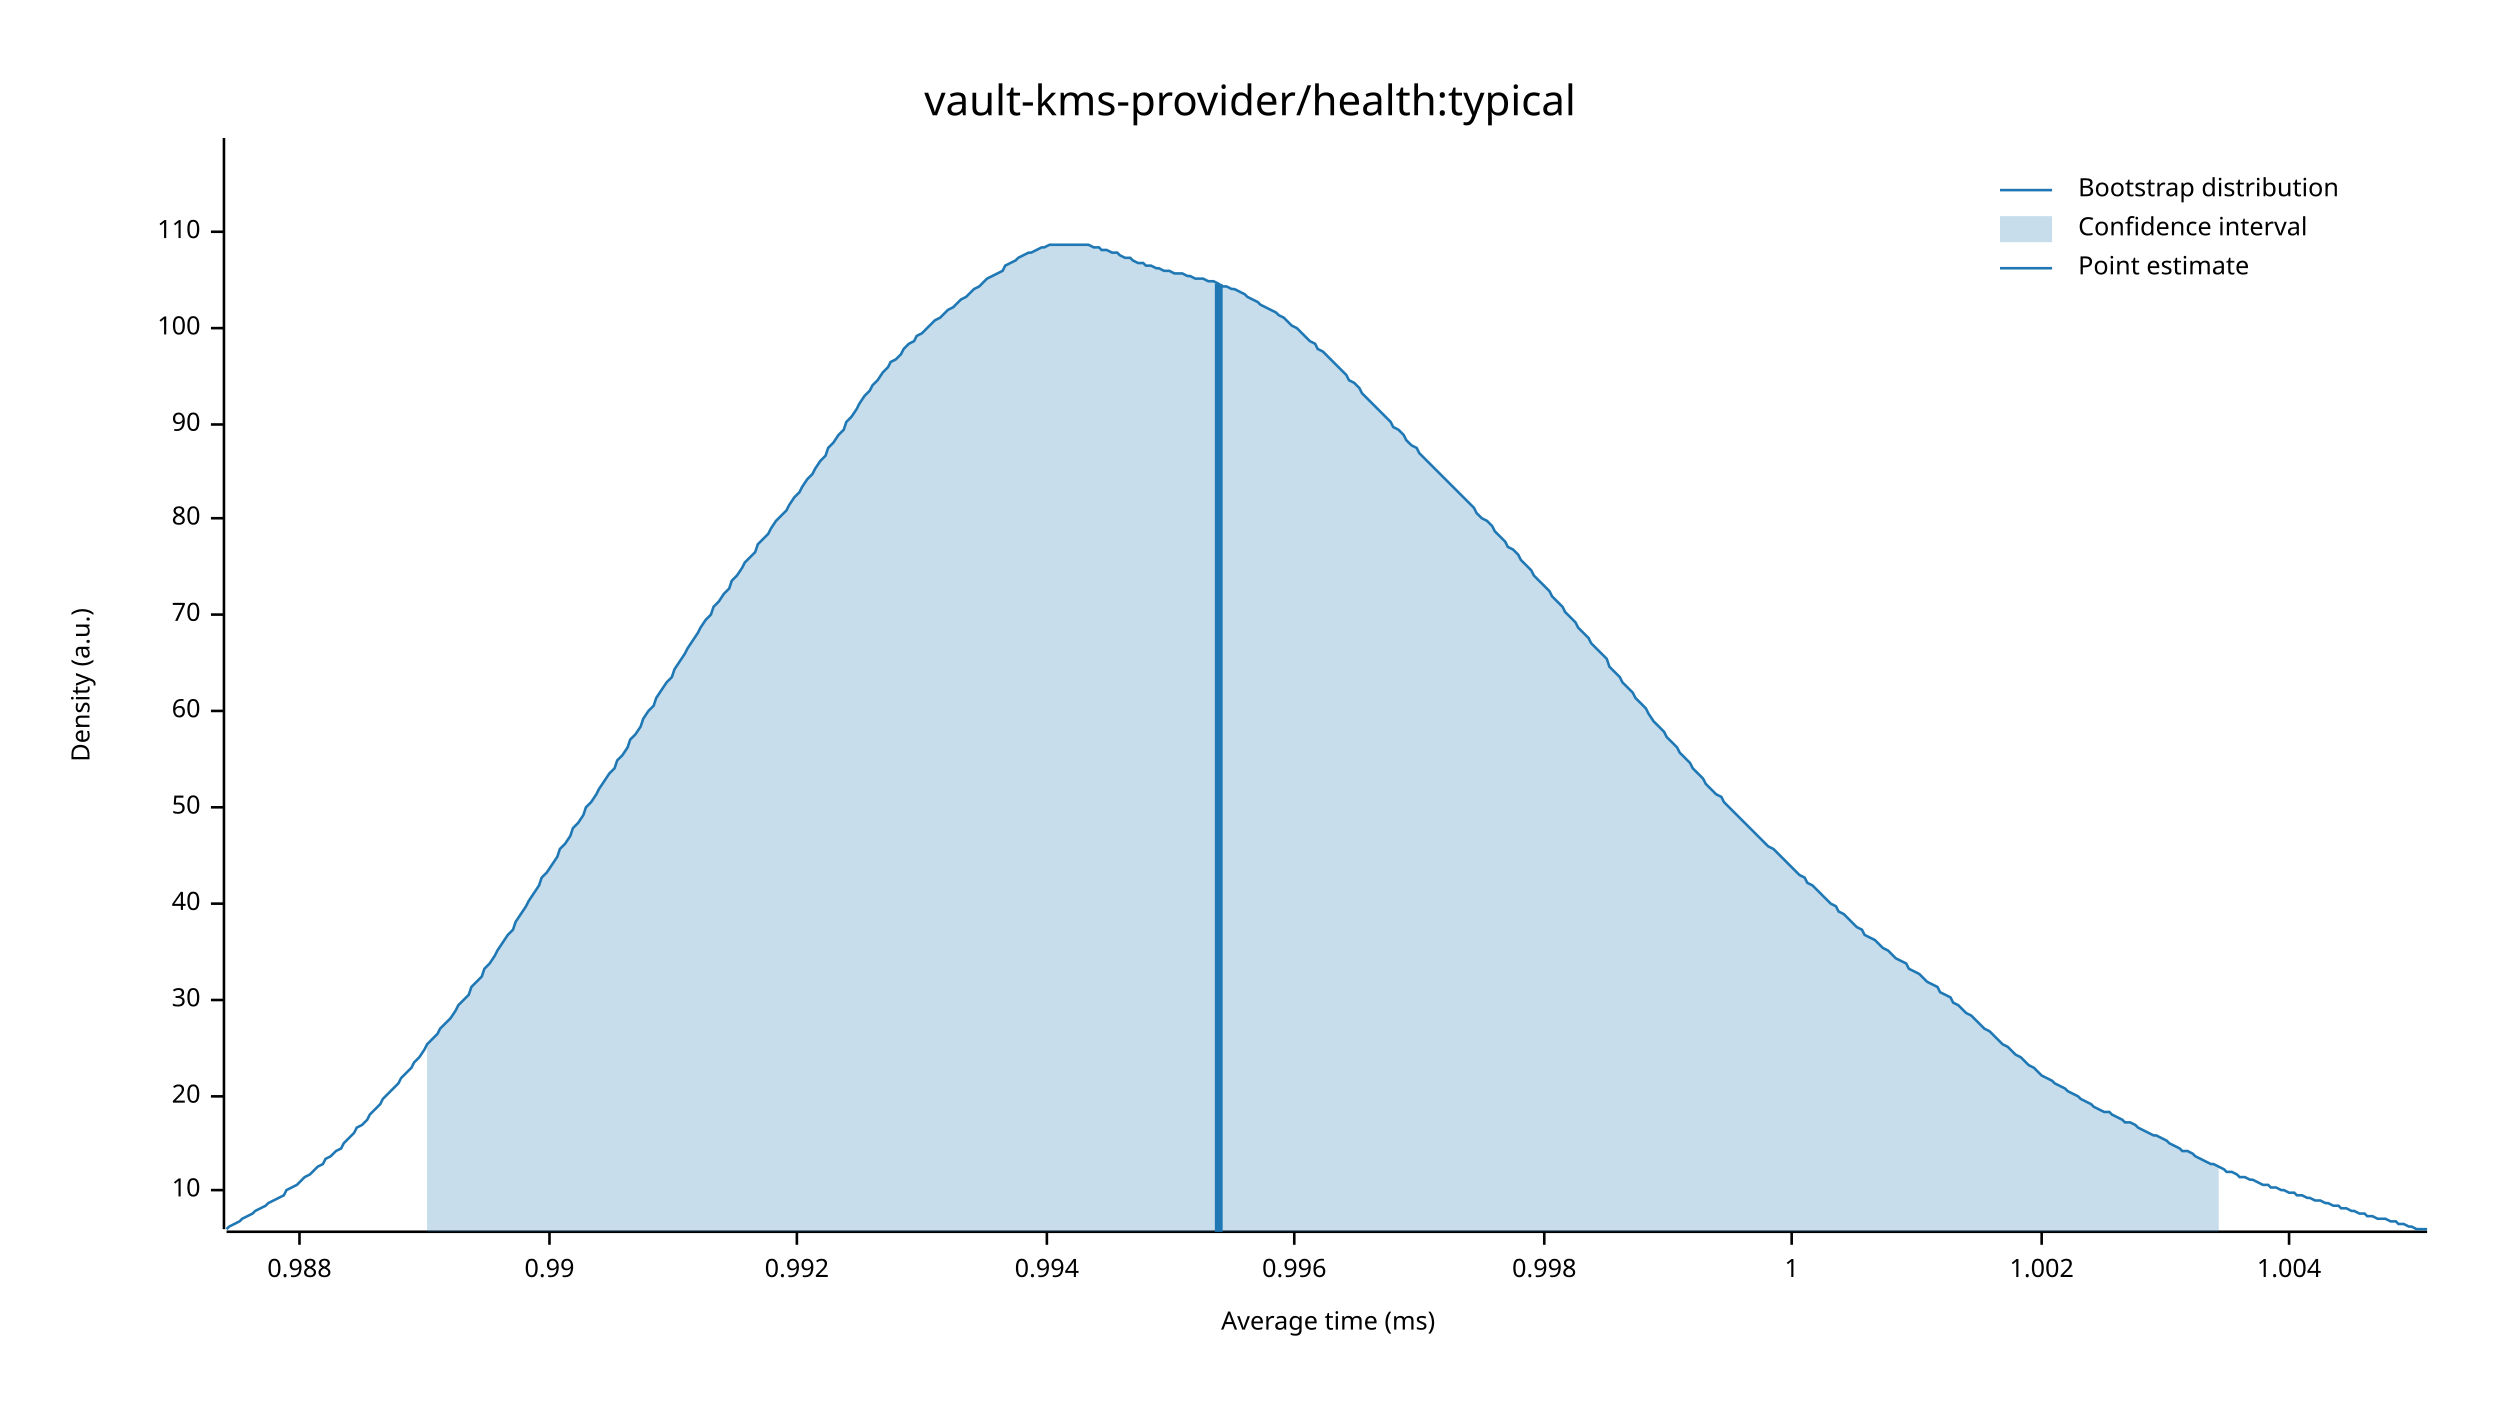
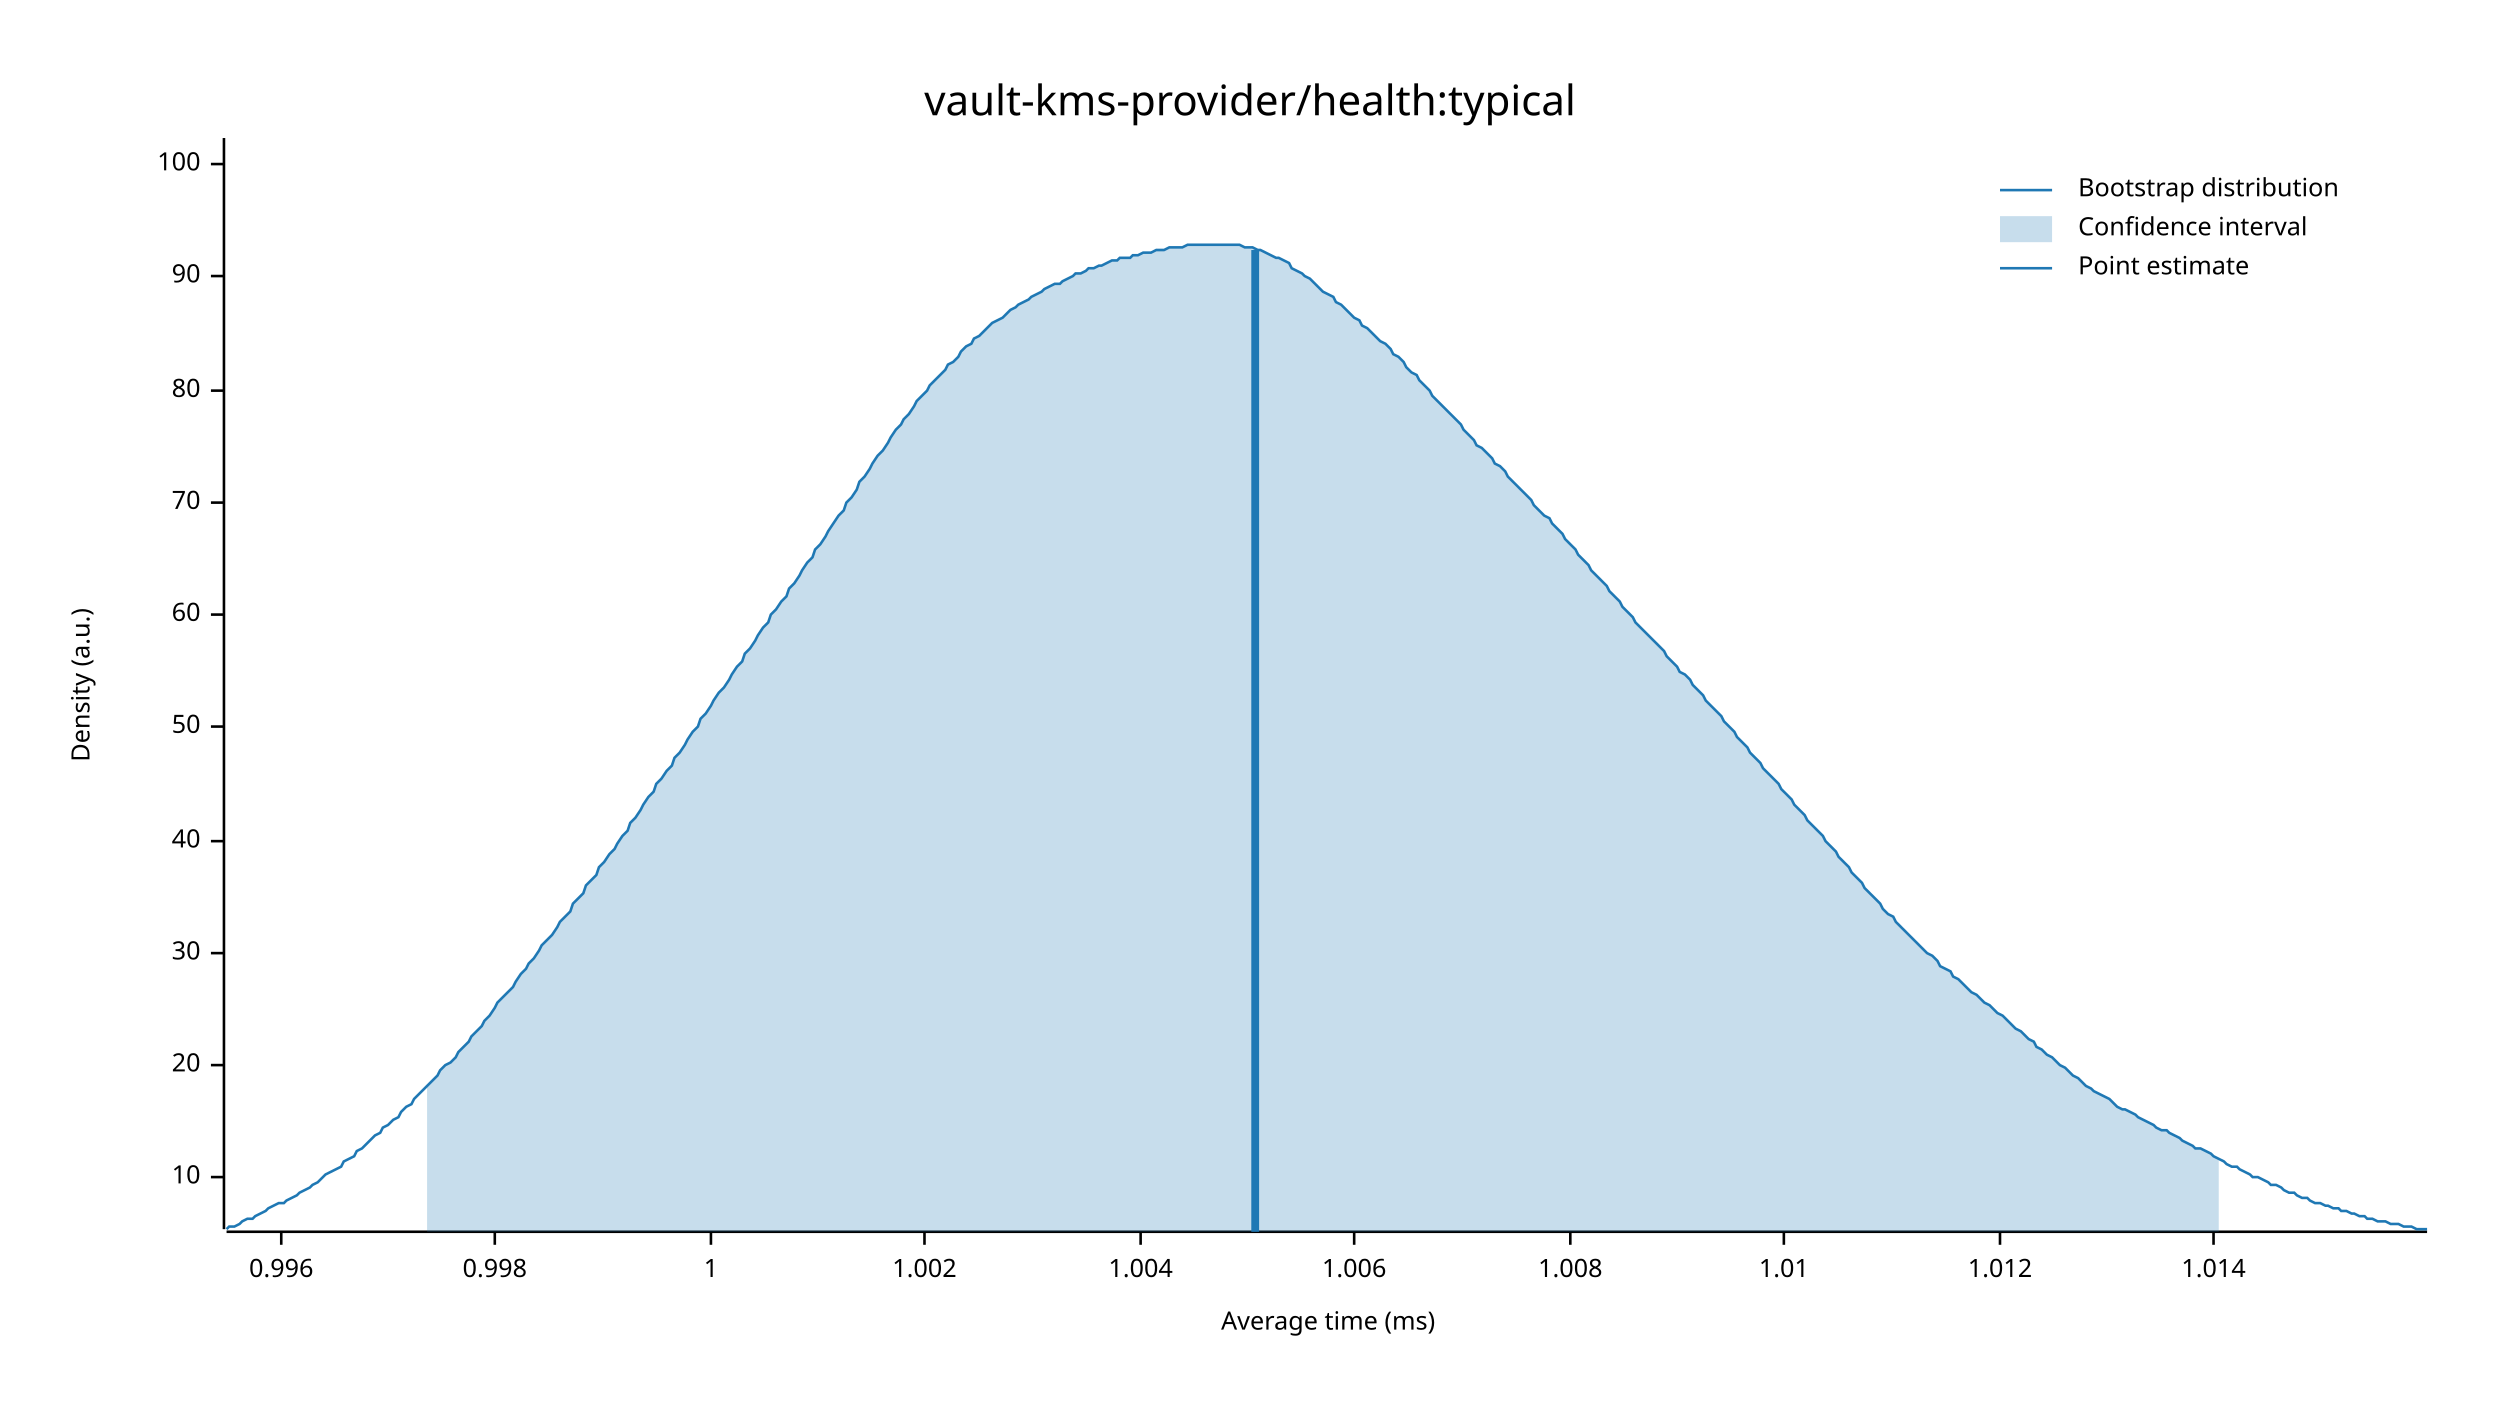
<svg xmlns="http://www.w3.org/2000/svg" width="960" height="540" viewBox="0 0 960 540">
  <text x="480" y="32" dy="0.76em" text-anchor="middle" font-family="sans-serif" font-size="16.129" opacity="1" fill="#000000">
vault-kms-provider/health:typical
</text>
  <text x="27" y="263" dy="0.76em" text-anchor="middle" font-family="sans-serif" font-size="9.677" opacity="1" fill="#000000" transform="rotate(270, 27, 263)">
Density (a.u.)
</text>
  <text x="510" y="513" dy="-0.5ex" text-anchor="middle" font-family="sans-serif" font-size="9.677" opacity="1" fill="#000000">
Average time (ms)
</text>
  <polyline fill="none" opacity="1" stroke="#000000" stroke-width="1" points="86,53 86,472 " />
-   <text x="77" y="457" dy="0.5ex" text-anchor="end" font-family="sans-serif" font-size="9.677" opacity="1" fill="#000000">
+   <text x="77" y="452" dy="0.5ex" text-anchor="end" font-family="sans-serif" font-size="9.677" opacity="1" fill="#000000">
10
</text>
-   <polyline fill="none" opacity="1" stroke="#000000" stroke-width="1" points="81,457 86,457 " />
-   <text x="77" y="421" dy="0.5ex" text-anchor="end" font-family="sans-serif" font-size="9.677" opacity="1" fill="#000000">
+   <polyline fill="none" opacity="1" stroke="#000000" stroke-width="1" points="81,452 86,452 " />
+   <text x="77" y="409" dy="0.5ex" text-anchor="end" font-family="sans-serif" font-size="9.677" opacity="1" fill="#000000">
20
</text>
-   <polyline fill="none" opacity="1" stroke="#000000" stroke-width="1" points="81,421 86,421 " />
-   <text x="77" y="384" dy="0.5ex" text-anchor="end" font-family="sans-serif" font-size="9.677" opacity="1" fill="#000000">
+   <polyline fill="none" opacity="1" stroke="#000000" stroke-width="1" points="81,409 86,409 " />
+   <text x="77" y="366" dy="0.5ex" text-anchor="end" font-family="sans-serif" font-size="9.677" opacity="1" fill="#000000">
30
</text>
-   <polyline fill="none" opacity="1" stroke="#000000" stroke-width="1" points="81,384 86,384 " />
-   <text x="77" y="347" dy="0.5ex" text-anchor="end" font-family="sans-serif" font-size="9.677" opacity="1" fill="#000000">
+   <polyline fill="none" opacity="1" stroke="#000000" stroke-width="1" points="81,366 86,366 " />
+   <text x="77" y="323" dy="0.5ex" text-anchor="end" font-family="sans-serif" font-size="9.677" opacity="1" fill="#000000">
40
</text>
-   <polyline fill="none" opacity="1" stroke="#000000" stroke-width="1" points="81,347 86,347 " />
-   <text x="77" y="310" dy="0.5ex" text-anchor="end" font-family="sans-serif" font-size="9.677" opacity="1" fill="#000000">
+   <polyline fill="none" opacity="1" stroke="#000000" stroke-width="1" points="81,323 86,323 " />
+   <text x="77" y="279" dy="0.5ex" text-anchor="end" font-family="sans-serif" font-size="9.677" opacity="1" fill="#000000">
50
</text>
-   <polyline fill="none" opacity="1" stroke="#000000" stroke-width="1" points="81,310 86,310 " />
-   <text x="77" y="273" dy="0.5ex" text-anchor="end" font-family="sans-serif" font-size="9.677" opacity="1" fill="#000000">
+   <polyline fill="none" opacity="1" stroke="#000000" stroke-width="1" points="81,279 86,279 " />
+   <text x="77" y="236" dy="0.5ex" text-anchor="end" font-family="sans-serif" font-size="9.677" opacity="1" fill="#000000">
60
</text>
-   <polyline fill="none" opacity="1" stroke="#000000" stroke-width="1" points="81,273 86,273 " />
-   <text x="77" y="236" dy="0.5ex" text-anchor="end" font-family="sans-serif" font-size="9.677" opacity="1" fill="#000000">
+   <polyline fill="none" opacity="1" stroke="#000000" stroke-width="1" points="81,236 86,236 " />
+   <text x="77" y="193" dy="0.5ex" text-anchor="end" font-family="sans-serif" font-size="9.677" opacity="1" fill="#000000">
70
</text>
-   <polyline fill="none" opacity="1" stroke="#000000" stroke-width="1" points="81,236 86,236 " />
-   <text x="77" y="199" dy="0.5ex" text-anchor="end" font-family="sans-serif" font-size="9.677" opacity="1" fill="#000000">
+   <polyline fill="none" opacity="1" stroke="#000000" stroke-width="1" points="81,193 86,193 " />
+   <text x="77" y="150" dy="0.5ex" text-anchor="end" font-family="sans-serif" font-size="9.677" opacity="1" fill="#000000">
80
</text>
-   <polyline fill="none" opacity="1" stroke="#000000" stroke-width="1" points="81,199 86,199 " />
-   <text x="77" y="163" dy="0.5ex" text-anchor="end" font-family="sans-serif" font-size="9.677" opacity="1" fill="#000000">
+   <polyline fill="none" opacity="1" stroke="#000000" stroke-width="1" points="81,150 86,150 " />
+   <text x="77" y="106" dy="0.5ex" text-anchor="end" font-family="sans-serif" font-size="9.677" opacity="1" fill="#000000">
90
</text>
-   <polyline fill="none" opacity="1" stroke="#000000" stroke-width="1" points="81,163 86,163 " />
-   <text x="77" y="126" dy="0.5ex" text-anchor="end" font-family="sans-serif" font-size="9.677" opacity="1" fill="#000000">
+   <polyline fill="none" opacity="1" stroke="#000000" stroke-width="1" points="81,106 86,106 " />
+   <text x="77" y="63" dy="0.5ex" text-anchor="end" font-family="sans-serif" font-size="9.677" opacity="1" fill="#000000">
100
</text>
-   <polyline fill="none" opacity="1" stroke="#000000" stroke-width="1" points="81,126 86,126 " />
-   <text x="77" y="89" dy="0.5ex" text-anchor="end" font-family="sans-serif" font-size="9.677" opacity="1" fill="#000000">
- 110
- </text>
-   <polyline fill="none" opacity="1" stroke="#000000" stroke-width="1" points="81,89 86,89 " />
+   <polyline fill="none" opacity="1" stroke="#000000" stroke-width="1" points="81,63 86,63 " />
  <polyline fill="none" opacity="1" stroke="#000000" stroke-width="1" points="87,473 932,473 " />
-   <text x="115" y="483" dy="0.76em" text-anchor="middle" font-family="sans-serif" font-size="9.677" opacity="1" fill="#000000">
- 0.988
- </text>
-   <polyline fill="none" opacity="1" stroke="#000000" stroke-width="1" points="115,473 115,478 " />
-   <text x="211" y="483" dy="0.76em" text-anchor="middle" font-family="sans-serif" font-size="9.677" opacity="1" fill="#000000">
- 0.99
- </text>
-   <polyline fill="none" opacity="1" stroke="#000000" stroke-width="1" points="211,473 211,478 " />
-   <text x="306" y="483" dy="0.76em" text-anchor="middle" font-family="sans-serif" font-size="9.677" opacity="1" fill="#000000">
- 0.992
- </text>
-   <polyline fill="none" opacity="1" stroke="#000000" stroke-width="1" points="306,473 306,478 " />
-   <text x="402" y="483" dy="0.76em" text-anchor="middle" font-family="sans-serif" font-size="9.677" opacity="1" fill="#000000">
- 0.994
- </text>
-   <polyline fill="none" opacity="1" stroke="#000000" stroke-width="1" points="402,473 402,478 " />
-   <text x="497" y="483" dy="0.76em" text-anchor="middle" font-family="sans-serif" font-size="9.677" opacity="1" fill="#000000">
+   <text x="108" y="483" dy="0.76em" text-anchor="middle" font-family="sans-serif" font-size="9.677" opacity="1" fill="#000000">
0.996
</text>
-   <polyline fill="none" opacity="1" stroke="#000000" stroke-width="1" points="497,473 497,478 " />
-   <text x="593" y="483" dy="0.76em" text-anchor="middle" font-family="sans-serif" font-size="9.677" opacity="1" fill="#000000">
+   <polyline fill="none" opacity="1" stroke="#000000" stroke-width="1" points="108,473 108,478 " />
+   <text x="190" y="483" dy="0.76em" text-anchor="middle" font-family="sans-serif" font-size="9.677" opacity="1" fill="#000000">
0.998
</text>
-   <polyline fill="none" opacity="1" stroke="#000000" stroke-width="1" points="593,473 593,478 " />
-   <text x="688" y="483" dy="0.76em" text-anchor="middle" font-family="sans-serif" font-size="9.677" opacity="1" fill="#000000">
+   <polyline fill="none" opacity="1" stroke="#000000" stroke-width="1" points="190,473 190,478 " />
+   <text x="273" y="483" dy="0.76em" text-anchor="middle" font-family="sans-serif" font-size="9.677" opacity="1" fill="#000000">
1
</text>
-   <polyline fill="none" opacity="1" stroke="#000000" stroke-width="1" points="688,473 688,478 " />
-   <text x="784" y="483" dy="0.76em" text-anchor="middle" font-family="sans-serif" font-size="9.677" opacity="1" fill="#000000">
+   <polyline fill="none" opacity="1" stroke="#000000" stroke-width="1" points="273,473 273,478 " />
+   <text x="355" y="483" dy="0.76em" text-anchor="middle" font-family="sans-serif" font-size="9.677" opacity="1" fill="#000000">
1.002
</text>
-   <polyline fill="none" opacity="1" stroke="#000000" stroke-width="1" points="784,473 784,478 " />
-   <text x="879" y="483" dy="0.76em" text-anchor="middle" font-family="sans-serif" font-size="9.677" opacity="1" fill="#000000">
+   <polyline fill="none" opacity="1" stroke="#000000" stroke-width="1" points="355,473 355,478 " />
+   <text x="438" y="483" dy="0.76em" text-anchor="middle" font-family="sans-serif" font-size="9.677" opacity="1" fill="#000000">
1.004
</text>
-   <polyline fill="none" opacity="1" stroke="#000000" stroke-width="1" points="879,473 879,478 " />
-   <polyline fill="none" opacity="1" stroke="#1F78B4" stroke-width="1" points="87,472 88,471 90,470 92,469 93,468 95,467 97,466 98,465 100,464 102,463 103,462 105,461 107,460 109,459 110,457 112,456 114,455 115,454 117,452 119,451 120,450 122,448 124,447 125,445 127,444 129,442 131,441 132,439 134,437 136,435 137,433 139,432 141,430 142,428 144,426 146,424 147,422 149,420 151,418 153,416 154,414 156,412 158,410 159,408 161,406 163,403 164,401 166,399 168,397 169,395 171,393 173,391 175,388 176,386 178,384 180,382 181,379 183,377 185,375 186,372 188,370 190,367 191,365 193,362 195,359 197,357 198,354 200,351 202,348 203,346 205,343 207,340 208,337 210,335 212,332 214,329 215,326 217,324 219,321 220,318 222,316 224,313 225,310 227,308 229,305 230,303 232,300 234,297 236,295 237,292 239,290 241,287 242,284 244,282 246,279 247,276 249,273 251,271 252,268 254,265 256,262 258,260 259,257 261,254 263,251 264,249 266,246 268,243 269,241 271,238 273,236 274,233 276,231 278,228 280,226 281,223 283,221 285,218 286,216 288,214 290,212 291,209 293,207 295,205 296,203 298,200 300,198 302,196 303,194 305,191 307,189 308,187 310,184 312,182 313,180 315,177 317,175 318,172 320,170 322,167 324,165 325,162 327,160 329,157 330,155 332,152 334,150 335,148 337,146 339,143 341,141 342,139 344,138 346,136 347,134 349,132 351,131 352,129 354,128 356,126 357,125 359,123 361,122 363,120 364,119 366,118 368,116 369,115 371,114 373,112 374,111 376,110 378,108 379,107 381,106 383,105 385,104 386,102 388,101 390,100 391,99 393,98 395,97 396,97 398,96 400,95 401,95 403,94 405,94 407,94 408,94 410,94 412,94 413,94 415,94 417,94 418,94 420,95 422,95 423,96 425,96 427,97 429,97 430,98 432,99 434,99 435,100 437,101 439,101 440,102 442,102 444,103 445,103 447,104 449,104 451,105 452,105 454,105 456,106 457,106 459,107 461,107 462,107 464,108 466,108 468,109 469,110 471,110 473,111 474,111 476,112 478,113 479,114 481,115 483,116 484,117 486,118 488,119 490,120 491,121 493,122 495,124 496,125 498,126 500,128 501,129 503,131 505,132 506,134 508,135 510,137 512,139 513,140 515,142 517,144 518,146 520,147 522,149 523,151 525,153 527,155 528,156 530,158 532,160 534,162 535,164 537,165 539,167 540,169 542,171 544,172 545,174 547,176 549,178 550,179 552,181 554,183 556,185 557,186 559,188 561,190 562,191 564,193 566,195 567,197 569,199 571,200 573,202 574,204 576,206 578,208 579,210 581,211 583,213 584,215 586,217 588,219 589,221 591,223 593,225 595,227 596,229 598,231 600,233 601,235 603,237 605,239 606,241 608,243 610,245 611,247 613,249 615,251 617,253 618,256 620,258 622,260 623,262 625,264 627,266 628,268 630,270 632,272 633,274 635,277 637,279 639,281 640,283 642,285 644,287 645,289 647,291 649,293 650,295 652,297 654,299 655,301 657,303 659,305 661,306 662,308 664,310 666,312 667,313 669,315 671,317 672,318 674,320 676,322 677,323 679,325 681,326 683,328 684,329 686,331 688,333 689,334 691,336 693,337 694,339 696,340 698,342 700,344 701,345 703,347 705,348 706,350 708,351 710,353 711,354 713,356 715,357 716,359 718,360 720,361 722,363 723,364 725,365 727,367 728,368 730,369 732,370 733,372 735,373 737,374 738,375 740,377 742,378 744,379 745,381 747,382 749,383 750,385 752,386 754,388 755,389 757,390 759,392 760,393 762,395 764,396 766,398 767,399 769,401 771,402 772,403 774,405 776,406 777,407 779,409 781,410 782,411 784,413 786,414 788,415 789,416 791,417 793,418 794,419 796,420 798,421 799,422 801,423 803,424 804,425 806,426 808,427 810,427 811,428 813,429 815,430 816,431 818,431 820,432 821,433 823,434 825,435 827,436 828,436 830,437 832,438 833,439 835,440 837,441 838,442 840,442 842,443 843,444 845,445 847,446 849,447 850,447 852,448 854,449 855,450 857,450 859,451 860,452 862,452 864,453 865,453 867,454 869,455 871,455 872,456 874,456 876,457 877,457 879,458 881,458 882,459 884,459 886,460 887,460 889,461 891,461 893,462 894,462 896,463 898,463 899,464 901,464 903,465 904,465 906,466 908,466 909,467 911,467 913,468 915,468 916,468 918,469 920,469 921,470 923,470 925,471 926,471 928,472 930,472 932,472 " />
-   <polygon opacity="0.25" fill="#1F78B4" points="164,401 166,399 168,397 169,395 171,393 173,391 175,388 176,386 178,384 180,382 181,379 183,377 185,375 186,372 188,370 190,367 191,365 193,362 195,359 197,357 198,354 200,351 202,348 203,346 205,343 207,340 208,337 210,335 212,332 214,329 215,326 217,324 219,321 220,318 222,316 224,313 225,310 227,308 229,305 230,303 232,300 234,297 236,295 237,292 239,290 241,287 242,284 244,282 246,279 247,276 249,273 251,271 252,268 254,265 256,262 258,260 259,257 261,254 263,251 264,249 266,246 268,243 269,241 271,238 273,236 274,233 276,231 278,228 280,226 281,223 283,221 285,218 286,216 288,214 290,212 291,209 293,207 295,205 296,203 298,200 300,198 302,196 303,194 305,191 307,189 308,187 310,184 312,182 313,180 315,177 317,175 318,172 320,170 322,167 324,165 325,162 327,160 329,157 330,155 332,152 334,150 335,148 337,146 339,143 341,141 342,139 344,138 346,136 347,134 349,132 351,131 352,129 354,128 356,126 357,125 359,123 361,122 363,120 364,119 366,118 368,116 369,115 371,114 373,112 374,111 376,110 378,108 379,107 381,106 383,105 385,104 386,102 388,101 390,100 391,99 393,98 395,97 396,97 398,96 400,95 401,95 403,94 405,94 407,94 408,94 410,94 412,94 413,94 415,94 417,94 418,94 420,95 422,95 423,96 425,96 427,97 429,97 430,98 432,99 434,99 435,100 437,101 439,101 440,102 442,102 444,103 445,103 447,104 449,104 451,105 452,105 454,105 456,106 457,106 459,107 461,107 462,107 464,108 466,108 468,109 469,110 471,110 473,111 474,111 476,112 478,113 479,114 481,115 483,116 484,117 486,118 488,119 490,120 491,121 493,122 495,124 496,125 498,126 500,128 501,129 503,131 505,132 506,134 508,135 510,137 512,139 513,140 515,142 517,144 518,146 520,147 522,149 523,151 525,153 527,155 528,156 530,158 532,160 534,162 535,164 537,165 539,167 540,169 542,171 544,172 545,174 547,176 549,178 550,179 552,181 554,183 556,185 557,186 559,188 561,190 562,191 564,193 566,195 567,197 569,199 571,200 573,202 574,204 576,206 578,208 579,210 581,211 583,213 584,215 586,217 588,219 589,221 591,223 593,225 595,227 596,229 598,231 600,233 601,235 603,237 605,239 606,241 608,243 610,245 611,247 613,249 615,251 617,253 618,256 620,258 622,260 623,262 625,264 627,266 628,268 630,270 632,272 633,274 635,277 637,279 639,281 640,283 642,285 644,287 645,289 647,291 649,293 650,295 652,297 654,299 655,301 657,303 659,305 661,306 662,308 664,310 666,312 667,313 669,315 671,317 672,318 674,320 676,322 677,323 679,325 681,326 683,328 684,329 686,331 688,333 689,334 691,336 693,337 694,339 696,340 698,342 700,344 701,345 703,347 705,348 706,350 708,351 710,353 711,354 713,356 715,357 716,359 718,360 720,361 722,363 723,364 725,365 727,367 728,368 730,369 732,370 733,372 735,373 737,374 738,375 740,377 742,378 744,379 745,381 747,382 749,383 750,385 752,386 754,388 755,389 757,390 759,392 760,393 762,395 764,396 766,398 767,399 769,401 771,402 772,403 774,405 776,406 777,407 779,409 781,410 782,411 784,413 786,414 788,415 789,416 791,417 793,418 794,419 796,420 798,421 799,422 801,423 803,424 804,425 806,426 808,427 810,427 811,428 813,429 815,430 816,431 818,431 820,432 821,433 823,434 825,435 827,436 828,436 830,437 832,438 833,439 835,440 837,441 838,442 840,442 842,443 843,444 845,445 847,446 849,447 850,447 852,448 852,473 164,473 " />
-   <polyline fill="none" opacity="1" stroke="#1F78B4" stroke-width="3" points="468,473 468,109 " />
+   <polyline fill="none" opacity="1" stroke="#000000" stroke-width="1" points="438,473 438,478 " />
+   <text x="520" y="483" dy="0.76em" text-anchor="middle" font-family="sans-serif" font-size="9.677" opacity="1" fill="#000000">
+ 1.006
+ </text>
+   <polyline fill="none" opacity="1" stroke="#000000" stroke-width="1" points="520,473 520,478 " />
+   <text x="603" y="483" dy="0.76em" text-anchor="middle" font-family="sans-serif" font-size="9.677" opacity="1" fill="#000000">
+ 1.008
+ </text>
+   <polyline fill="none" opacity="1" stroke="#000000" stroke-width="1" points="603,473 603,478 " />
+   <text x="685" y="483" dy="0.76em" text-anchor="middle" font-family="sans-serif" font-size="9.677" opacity="1" fill="#000000">
+ 1.01
+ </text>
+   <polyline fill="none" opacity="1" stroke="#000000" stroke-width="1" points="685,473 685,478 " />
+   <text x="768" y="483" dy="0.76em" text-anchor="middle" font-family="sans-serif" font-size="9.677" opacity="1" fill="#000000">
+ 1.012
+ </text>
+   <polyline fill="none" opacity="1" stroke="#000000" stroke-width="1" points="768,473 768,478 " />
+   <text x="850" y="483" dy="0.76em" text-anchor="middle" font-family="sans-serif" font-size="9.677" opacity="1" fill="#000000">
+ 1.014
+ </text>
+   <polyline fill="none" opacity="1" stroke="#000000" stroke-width="1" points="850,473 850,478 " />
+   <polyline fill="none" opacity="1" stroke="#1F78B4" stroke-width="1" points="87,472 88,471 90,471 92,470 93,469 95,468 97,468 98,467 100,466 102,465 103,464 105,463 107,462 109,462 110,461 112,460 114,459 115,458 117,457 119,456 120,455 122,454 124,452 125,451 127,450 129,449 131,448 132,446 134,445 136,444 137,442 139,441 141,439 142,438 144,436 146,435 147,433 149,432 151,430 153,429 154,427 156,425 158,424 159,422 161,420 163,418 164,417 166,415 168,413 169,411 171,409 173,408 175,406 176,404 178,402 180,400 181,398 183,396 185,394 186,392 188,390 190,387 191,385 193,383 195,381 197,379 198,377 200,374 202,372 203,370 205,368 207,365 208,363 210,361 212,359 214,356 215,354 217,352 219,350 220,347 222,345 224,343 225,340 227,338 229,336 230,333 232,331 234,328 236,326 237,324 239,321 241,319 242,316 244,314 246,311 247,309 249,306 251,304 252,301 254,299 256,296 258,294 259,291 261,289 263,286 264,284 266,281 268,279 269,276 271,274 273,271 274,269 276,266 278,264 280,261 281,259 283,256 285,254 286,251 288,249 290,246 291,244 293,241 295,239 296,236 298,234 300,231 302,229 303,226 305,224 307,221 308,219 310,216 312,214 313,211 315,209 317,206 318,204 320,201 322,198 324,196 325,193 327,191 329,188 330,185 332,183 334,180 335,178 337,175 339,173 341,170 342,168 344,165 346,163 347,161 349,159 351,156 352,154 354,152 356,150 357,148 359,146 361,144 363,142 364,140 366,139 368,137 369,135 371,133 373,132 374,130 376,129 378,127 379,126 381,124 383,123 385,122 386,121 388,119 390,118 391,117 393,116 395,115 396,114 398,113 400,112 401,111 403,110 405,109 407,109 408,108 410,107 412,106 413,105 415,105 417,104 418,103 420,103 422,102 423,102 425,101 427,100 429,100 430,99 432,99 434,99 435,98 437,98 439,97 440,97 442,97 444,96 445,96 447,96 449,95 451,95 452,95 454,95 456,94 457,94 459,94 461,94 462,94 464,94 466,94 468,94 469,94 471,94 473,94 474,94 476,94 478,95 479,95 481,95 483,96 484,96 486,97 488,98 490,99 491,99 493,100 495,101 496,103 498,104 500,105 501,106 503,107 505,109 506,110 508,112 510,113 512,114 513,116 515,117 517,119 518,120 520,122 522,123 523,125 525,126 527,128 528,129 530,131 532,132 534,134 535,136 537,137 539,139 540,141 542,143 544,144 545,146 547,148 549,150 550,152 552,154 554,156 556,158 557,159 559,161 561,163 562,165 564,167 566,169 567,171 569,172 571,174 573,176 574,178 576,179 578,181 579,183 581,185 583,187 584,188 586,190 588,192 589,194 591,196 593,198 595,199 596,201 598,203 600,205 601,207 603,209 605,211 606,213 608,215 610,217 611,219 613,221 615,223 617,225 618,227 620,229 622,231 623,233 625,235 627,237 628,239 630,241 632,243 633,244 635,246 637,248 639,250 640,252 642,254 644,256 645,258 647,259 649,261 650,263 652,265 654,267 655,269 657,271 659,273 661,275 662,277 664,279 666,281 667,283 669,285 671,287 672,289 674,291 676,293 677,295 679,297 681,299 683,301 684,303 686,305 688,307 689,309 691,311 693,313 694,315 696,317 698,319 700,321 701,323 703,325 705,327 706,329 708,331 710,333 711,335 713,337 715,339 716,341 718,343 720,345 722,347 723,349 725,351 727,352 728,354 730,356 732,358 733,359 735,361 737,363 738,364 740,366 742,367 744,369 745,371 747,372 749,373 750,375 752,376 754,378 755,379 757,381 759,382 760,383 762,385 764,386 766,388 767,389 769,390 771,392 772,393 774,395 776,396 777,397 779,399 781,400 782,402 784,403 786,405 788,406 789,407 791,409 793,410 794,411 796,413 798,414 799,415 801,417 803,418 804,419 806,420 808,421 810,422 811,423 813,425 815,426 816,426 818,427 820,428 821,429 823,430 825,431 827,432 828,433 830,434 832,434 833,435 835,436 837,437 838,438 840,439 842,440 843,441 845,441 847,442 849,443 850,444 852,445 854,446 855,447 857,448 859,448 860,449 862,450 864,451 865,452 867,452 869,453 871,454 872,455 874,455 876,456 877,457 879,458 881,458 882,459 884,460 886,460 887,461 889,462 891,462 893,463 894,463 896,464 898,464 899,465 901,465 903,466 904,466 906,467 908,467 909,468 911,468 913,469 915,469 916,469 918,470 920,470 921,470 923,471 925,471 926,471 928,472 930,472 932,472 " />
+   <polygon opacity="0.25" fill="#1F78B4" points="164,417 166,415 168,413 169,411 171,409 173,408 175,406 176,404 178,402 180,400 181,398 183,396 185,394 186,392 188,390 190,387 191,385 193,383 195,381 197,379 198,377 200,374 202,372 203,370 205,368 207,365 208,363 210,361 212,359 214,356 215,354 217,352 219,350 220,347 222,345 224,343 225,340 227,338 229,336 230,333 232,331 234,328 236,326 237,324 239,321 241,319 242,316 244,314 246,311 247,309 249,306 251,304 252,301 254,299 256,296 258,294 259,291 261,289 263,286 264,284 266,281 268,279 269,276 271,274 273,271 274,269 276,266 278,264 280,261 281,259 283,256 285,254 286,251 288,249 290,246 291,244 293,241 295,239 296,236 298,234 300,231 302,229 303,226 305,224 307,221 308,219 310,216 312,214 313,211 315,209 317,206 318,204 320,201 322,198 324,196 325,193 327,191 329,188 330,185 332,183 334,180 335,178 337,175 339,173 341,170 342,168 344,165 346,163 347,161 349,159 351,156 352,154 354,152 356,150 357,148 359,146 361,144 363,142 364,140 366,139 368,137 369,135 371,133 373,132 374,130 376,129 378,127 379,126 381,124 383,123 385,122 386,121 388,119 390,118 391,117 393,116 395,115 396,114 398,113 400,112 401,111 403,110 405,109 407,109 408,108 410,107 412,106 413,105 415,105 417,104 418,103 420,103 422,102 423,102 425,101 427,100 429,100 430,99 432,99 434,99 435,98 437,98 439,97 440,97 442,97 444,96 445,96 447,96 449,95 451,95 452,95 454,95 456,94 457,94 459,94 461,94 462,94 464,94 466,94 468,94 469,94 471,94 473,94 474,94 476,94 478,95 479,95 481,95 483,96 484,96 486,97 488,98 490,99 491,99 493,100 495,101 496,103 498,104 500,105 501,106 503,107 505,109 506,110 508,112 510,113 512,114 513,116 515,117 517,119 518,120 520,122 522,123 523,125 525,126 527,128 528,129 530,131 532,132 534,134 535,136 537,137 539,139 540,141 542,143 544,144 545,146 547,148 549,150 550,152 552,154 554,156 556,158 557,159 559,161 561,163 562,165 564,167 566,169 567,171 569,172 571,174 573,176 574,178 576,179 578,181 579,183 581,185 583,187 584,188 586,190 588,192 589,194 591,196 593,198 595,199 596,201 598,203 600,205 601,207 603,209 605,211 606,213 608,215 610,217 611,219 613,221 615,223 617,225 618,227 620,229 622,231 623,233 625,235 627,237 628,239 630,241 632,243 633,244 635,246 637,248 639,250 640,252 642,254 644,256 645,258 647,259 649,261 650,263 652,265 654,267 655,269 657,271 659,273 661,275 662,277 664,279 666,281 667,283 669,285 671,287 672,289 674,291 676,293 677,295 679,297 681,299 683,301 684,303 686,305 688,307 689,309 691,311 693,313 694,315 696,317 698,319 700,321 701,323 703,325 705,327 706,329 708,331 710,333 711,335 713,337 715,339 716,341 718,343 720,345 722,347 723,349 725,351 727,352 728,354 730,356 732,358 733,359 735,361 737,363 738,364 740,366 742,367 744,369 745,371 747,372 749,373 750,375 752,376 754,378 755,379 757,381 759,382 760,383 762,385 764,386 766,388 767,389 769,390 771,392 772,393 774,395 776,396 777,397 779,399 781,400 782,402 784,403 786,405 788,406 789,407 791,409 793,410 794,411 796,413 798,414 799,415 801,417 803,418 804,419 806,420 808,421 810,422 811,423 813,425 815,426 816,426 818,427 820,428 821,429 823,430 825,431 827,432 828,433 830,434 832,434 833,435 835,436 837,437 838,438 840,439 842,440 843,441 845,441 847,442 849,443 850,444 852,445 852,473 164,473 " />
+   <polyline fill="none" opacity="1" stroke="#1F78B4" stroke-width="3" points="482,473 482,96 " />
  <text x="798" y="68" dy="0.76em" text-anchor="start" font-family="sans-serif" font-size="9.677" opacity="1" fill="#000000">
Bootstrap distribution
</text>
  <text x="798" y="83" dy="0.76em" text-anchor="start" font-family="sans-serif" font-size="9.677" opacity="1" fill="#000000">
Confidence interval
</text>
  <text x="798" y="98" dy="0.76em" text-anchor="start" font-family="sans-serif" font-size="9.677" opacity="1" fill="#000000">
Point estimate
</text>
  <polyline fill="none" opacity="1" stroke="#1F78B4" stroke-width="1" points="768,73 788,73 " />
  <rect x="768" y="83" width="20" height="10" opacity="0.25" fill="#1F78B4" stroke="none" />
  <polyline fill="none" opacity="1" stroke="#1F78B4" stroke-width="1" points="768,103 788,103 " />
</svg>
